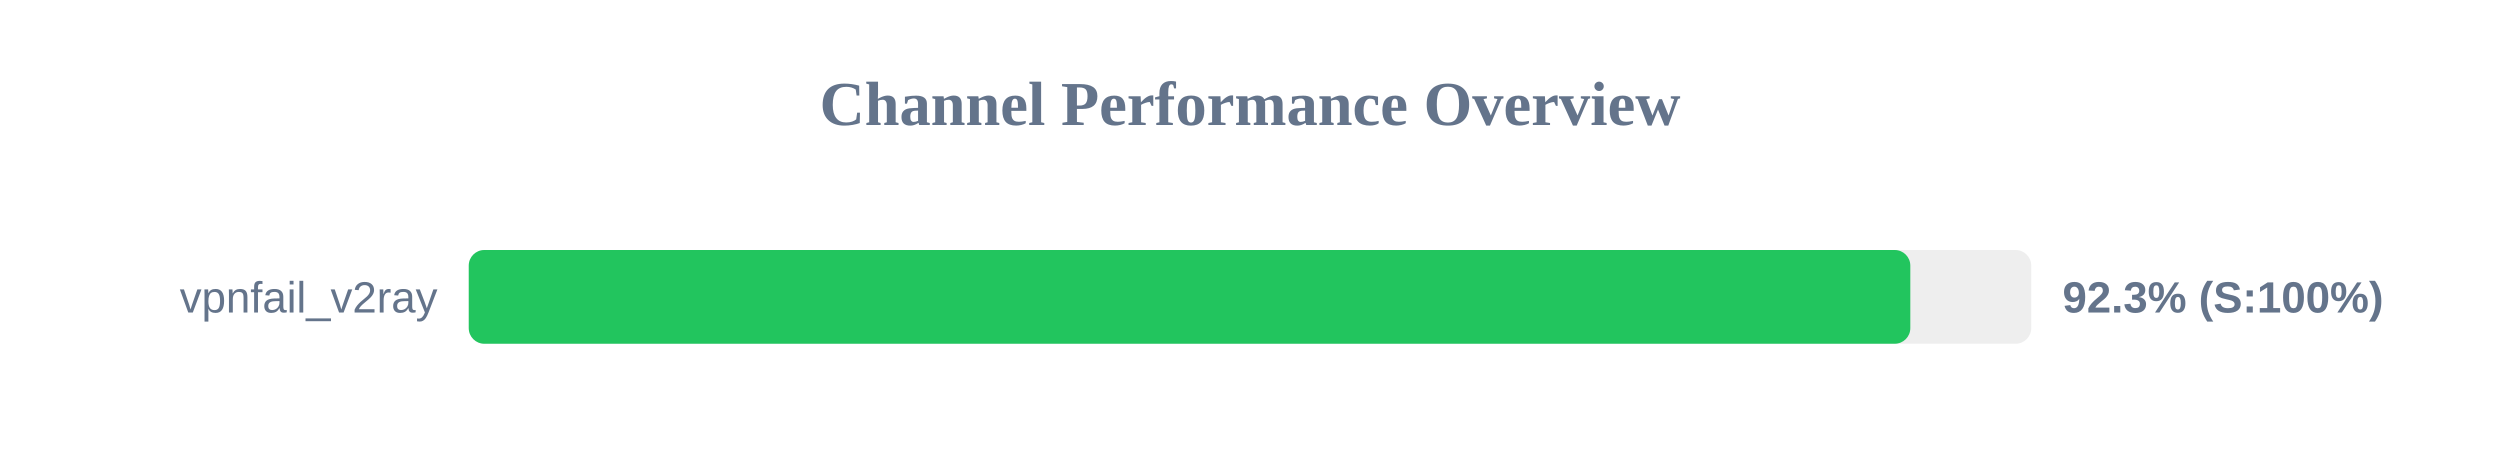
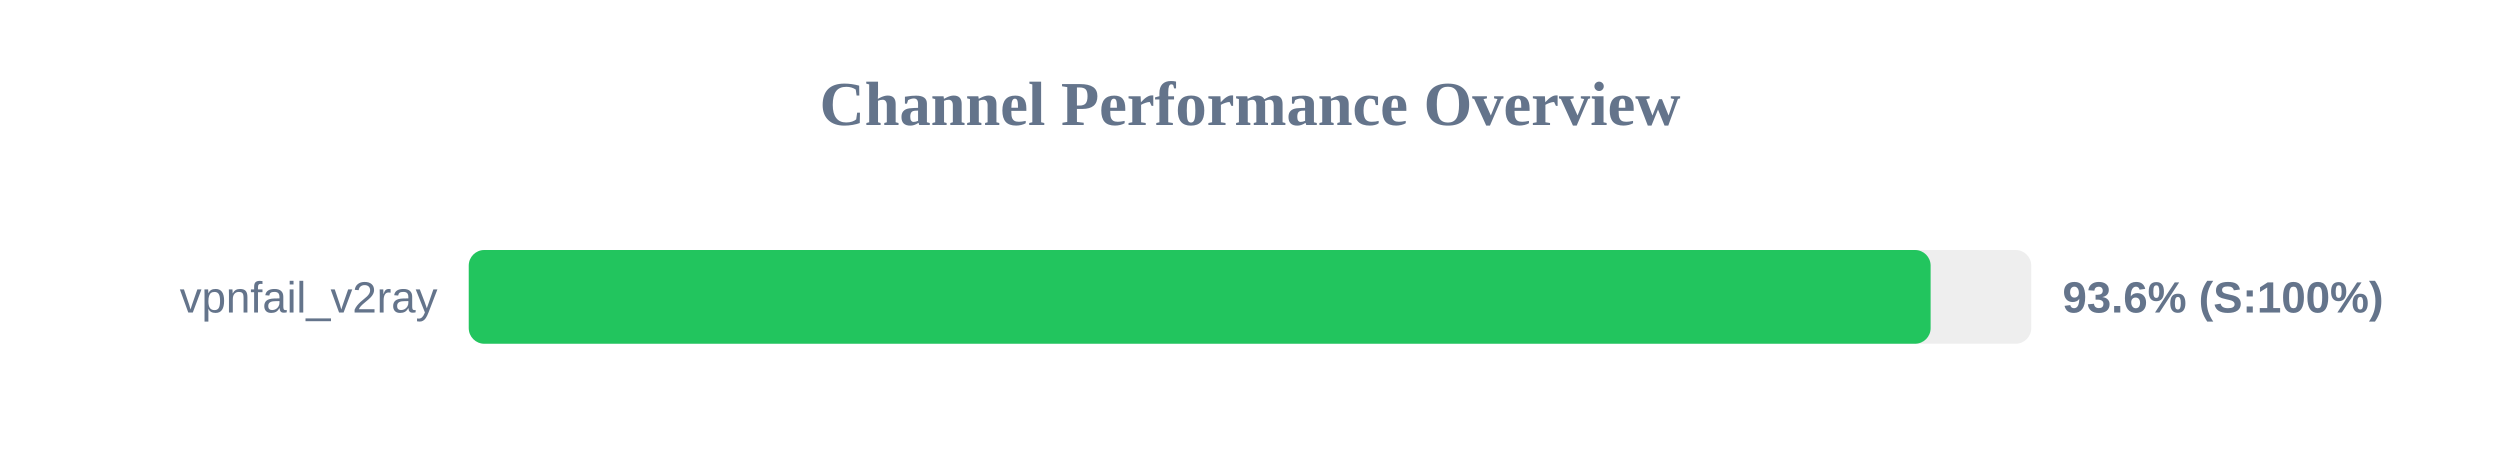
<svg xmlns="http://www.w3.org/2000/svg" width="800" height="150" version="1.1">
  <style>
        .row { font: 14px Arial; fill: #64748b; }
        .score { font: bold 14px Arial; fill: #64748b; }
    </style>
  <text x="400" y="40" text-anchor="middle" font-size="20px" font-weight="bold" fill="#64748b">Channel Performance Overview</text>
  <rect x="150" y="80" width="500" height="30" fill="#eee" rx="5" />
-   <rect x="150" y="80" width="461.3" height="30" fill="#22c55e" rx="5" />
+   <rect x="150" y="80" width="467.8" height="30" fill="#22c55e" rx="5" />
  <text x="140" y="100" text-anchor="end" class="row">vpnfail_v2ray</text>
-   <text x="660" y="100" text-anchor="start" class="score">92.3% (S:100%)</text>
+   <text x="660" y="100" text-anchor="start" class="score">93.6% (S:100%)</text>
</svg>
